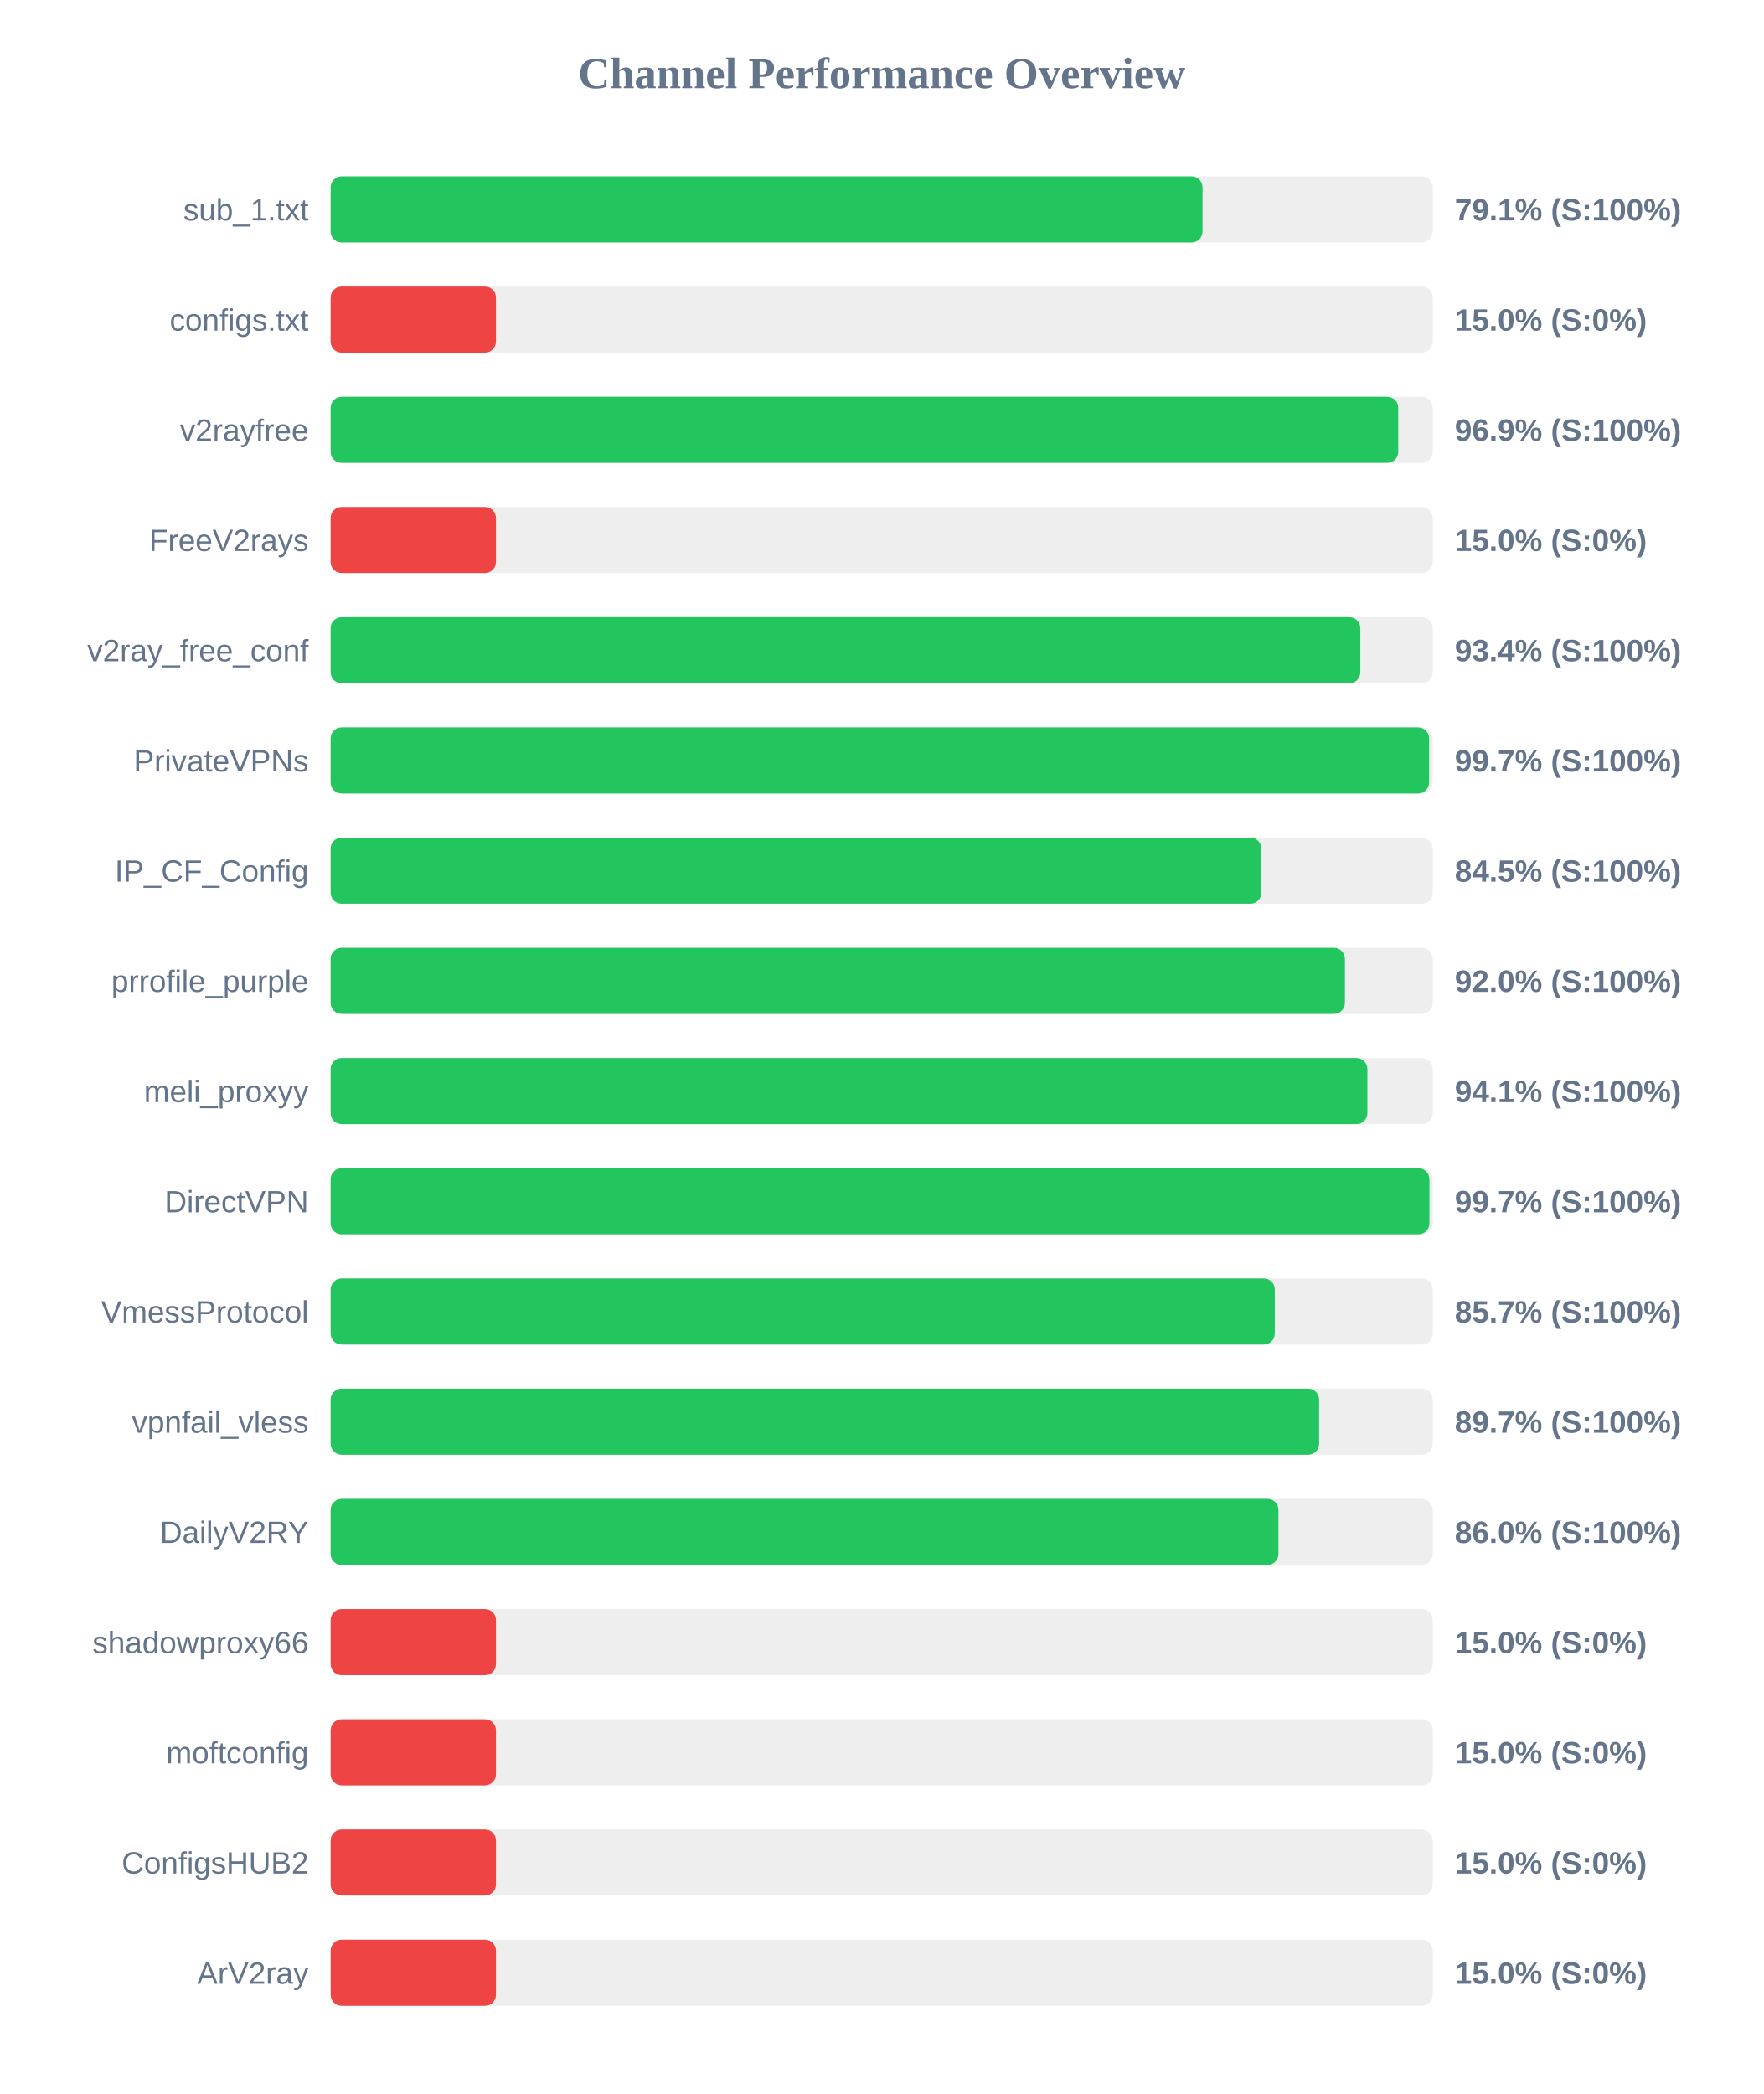
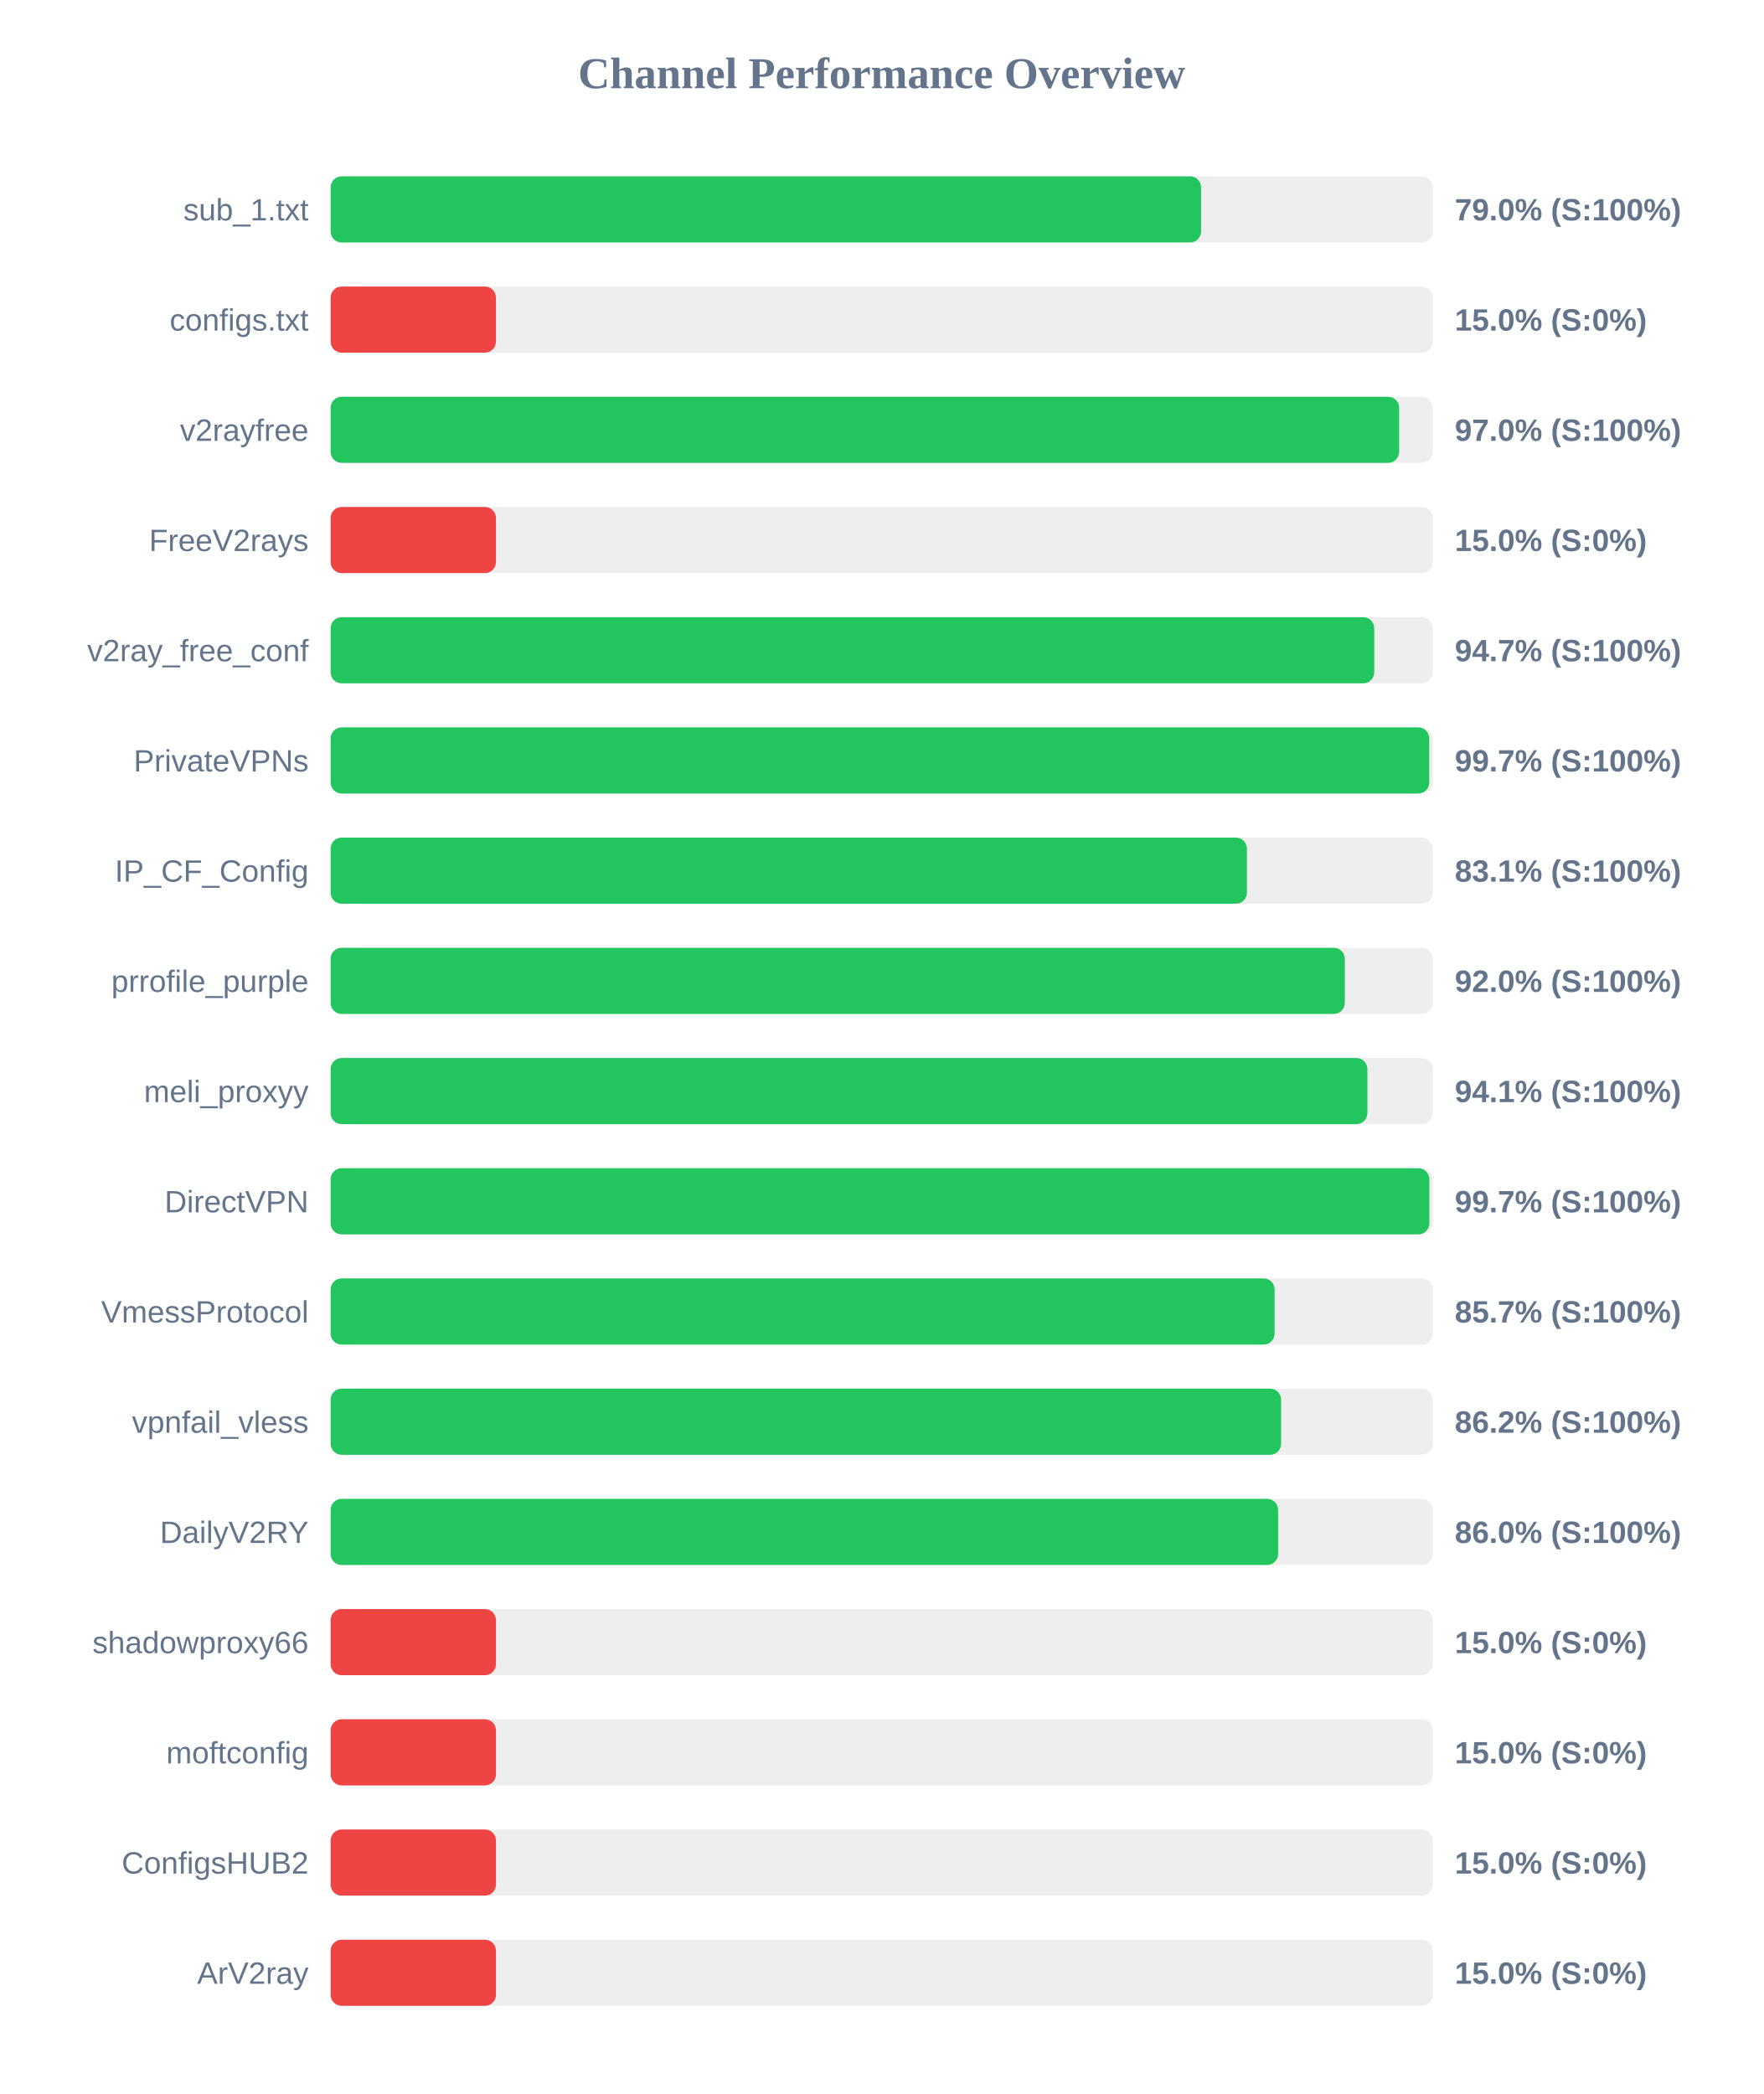
<svg xmlns="http://www.w3.org/2000/svg" width="800" height="950" version="1.1">
  <style>
        .row { font: 14px Arial; fill: #64748b; }
        .score { font: bold 14px Arial; fill: #64748b; }
    </style>
  <text x="400" y="40" text-anchor="middle" font-size="20px" font-weight="bold" fill="#64748b">Channel Performance Overview</text>
  <rect x="150" y="80" width="500" height="30" fill="#eee" rx="5" />
-   <rect x="150" y="80" width="395.55" height="30" fill="#22c55e" rx="5" />
+   <rect x="150" y="80" width="394.9" height="30" fill="#22c55e" rx="5" />
  <text x="140" y="100" text-anchor="end" class="row">sub_1.txt</text>
-   <text x="660" y="100" text-anchor="start" class="score">79.1% (S:100%)</text>
+   <text x="660" y="100" text-anchor="start" class="score">79.0% (S:100%)</text>
  <rect x="150" y="130" width="500" height="30" fill="#eee" rx="5" />
  <rect x="150" y="130" width="75.0" height="30" fill="#ef4444" rx="5" />
  <text x="140" y="150" text-anchor="end" class="row">configs.txt</text>
  <text x="660" y="150" text-anchor="start" class="score">15.0% (S:0%)</text>
  <rect x="150" y="180" width="500" height="30" fill="#eee" rx="5" />
-   <rect x="150" y="180" width="484.35" height="30" fill="#22c55e" rx="5" />
+   <rect x="150" y="180" width="484.75" height="30" fill="#22c55e" rx="5" />
  <text x="140" y="200" text-anchor="end" class="row">v2rayfree</text>
-   <text x="660" y="200" text-anchor="start" class="score">96.9% (S:100%)</text>
+   <text x="660" y="200" text-anchor="start" class="score">97.0% (S:100%)</text>
  <rect x="150" y="230" width="500" height="30" fill="#eee" rx="5" />
  <rect x="150" y="230" width="75.0" height="30" fill="#ef4444" rx="5" />
  <text x="140" y="250" text-anchor="end" class="row">FreeV2rays</text>
  <text x="660" y="250" text-anchor="start" class="score">15.0% (S:0%)</text>
  <rect x="150" y="280" width="500" height="30" fill="#eee" rx="5" />
-   <rect x="150" y="280" width="467.15" height="30" fill="#22c55e" rx="5" />
+   <rect x="150" y="280" width="473.45" height="30" fill="#22c55e" rx="5" />
  <text x="140" y="300" text-anchor="end" class="row">v2ray_free_conf</text>
-   <text x="660" y="300" text-anchor="start" class="score">93.4% (S:100%)</text>
+   <text x="660" y="300" text-anchor="start" class="score">94.7% (S:100%)</text>
  <rect x="150" y="330" width="500" height="30" fill="#eee" rx="5" />
-   <rect x="150" y="330" width="498.35" height="30" fill="#22c55e" rx="5" />
+   <rect x="150" y="330" width="498.4" height="30" fill="#22c55e" rx="5" />
  <text x="140" y="350" text-anchor="end" class="row">PrivateVPNs</text>
  <text x="660" y="350" text-anchor="start" class="score">99.7% (S:100%)</text>
  <rect x="150" y="380" width="500" height="30" fill="#eee" rx="5" />
-   <rect x="150" y="380" width="422.25" height="30" fill="#22c55e" rx="5" />
+   <rect x="150" y="380" width="415.7" height="30" fill="#22c55e" rx="5" />
  <text x="140" y="400" text-anchor="end" class="row">IP_CF_Config</text>
-   <text x="660" y="400" text-anchor="start" class="score">84.5% (S:100%)</text>
+   <text x="660" y="400" text-anchor="start" class="score">83.1% (S:100%)</text>
  <rect x="150" y="430" width="500" height="30" fill="#eee" rx="5" />
-   <rect x="150" y="430" width="460.15" height="30" fill="#22c55e" rx="5" />
+   <rect x="150" y="430" width="460.1" height="30" fill="#22c55e" rx="5" />
  <text x="140" y="450" text-anchor="end" class="row">prrofile_purple</text>
  <text x="660" y="450" text-anchor="start" class="score">92.0% (S:100%)</text>
  <rect x="150" y="480" width="500" height="30" fill="#eee" rx="5" />
  <rect x="150" y="480" width="470.35" height="30" fill="#22c55e" rx="5" />
  <text x="140" y="500" text-anchor="end" class="row">meli_proxyy</text>
  <text x="660" y="500" text-anchor="start" class="score">94.1% (S:100%)</text>
  <rect x="150" y="530" width="500" height="30" fill="#eee" rx="5" />
-   <rect x="150" y="530" width="498.5" height="30" fill="#22c55e" rx="5" />
+   <rect x="150" y="530" width="498.45" height="30" fill="#22c55e" rx="5" />
  <text x="140" y="550" text-anchor="end" class="row">DirectVPN</text>
  <text x="660" y="550" text-anchor="start" class="score">99.7% (S:100%)</text>
  <rect x="150" y="580" width="500" height="30" fill="#eee" rx="5" />
-   <rect x="150" y="580" width="428.35" height="30" fill="#22c55e" rx="5" />
+   <rect x="150" y="580" width="428.25" height="30" fill="#22c55e" rx="5" />
  <text x="140" y="600" text-anchor="end" class="row">VmessProtocol</text>
  <text x="660" y="600" text-anchor="start" class="score">85.7% (S:100%)</text>
  <rect x="150" y="630" width="500" height="30" fill="#eee" rx="5" />
-   <rect x="150" y="630" width="448.45" height="30" fill="#22c55e" rx="5" />
+   <rect x="150" y="630" width="431.2" height="30" fill="#22c55e" rx="5" />
  <text x="140" y="650" text-anchor="end" class="row">vpnfail_vless</text>
-   <text x="660" y="650" text-anchor="start" class="score">89.7% (S:100%)</text>
+   <text x="660" y="650" text-anchor="start" class="score">86.2% (S:100%)</text>
  <rect x="150" y="680" width="500" height="30" fill="#eee" rx="5" />
-   <rect x="150" y="680" width="430.0" height="30" fill="#22c55e" rx="5" />
+   <rect x="150" y="680" width="429.85" height="30" fill="#22c55e" rx="5" />
  <text x="140" y="700" text-anchor="end" class="row">DailyV2RY</text>
  <text x="660" y="700" text-anchor="start" class="score">86.0% (S:100%)</text>
  <rect x="150" y="730" width="500" height="30" fill="#eee" rx="5" />
  <rect x="150" y="730" width="75.0" height="30" fill="#ef4444" rx="5" />
  <text x="140" y="750" text-anchor="end" class="row">shadowproxy66</text>
  <text x="660" y="750" text-anchor="start" class="score">15.0% (S:0%)</text>
  <rect x="150" y="780" width="500" height="30" fill="#eee" rx="5" />
  <rect x="150" y="780" width="75.0" height="30" fill="#ef4444" rx="5" />
  <text x="140" y="800" text-anchor="end" class="row">moftconfig</text>
  <text x="660" y="800" text-anchor="start" class="score">15.0% (S:0%)</text>
  <rect x="150" y="830" width="500" height="30" fill="#eee" rx="5" />
  <rect x="150" y="830" width="75.0" height="30" fill="#ef4444" rx="5" />
  <text x="140" y="850" text-anchor="end" class="row">ConfigsHUB2</text>
  <text x="660" y="850" text-anchor="start" class="score">15.0% (S:0%)</text>
  <rect x="150" y="880" width="500" height="30" fill="#eee" rx="5" />
  <rect x="150" y="880" width="75.0" height="30" fill="#ef4444" rx="5" />
  <text x="140" y="900" text-anchor="end" class="row">ArV2ray</text>
  <text x="660" y="900" text-anchor="start" class="score">15.0% (S:0%)</text>
</svg>
